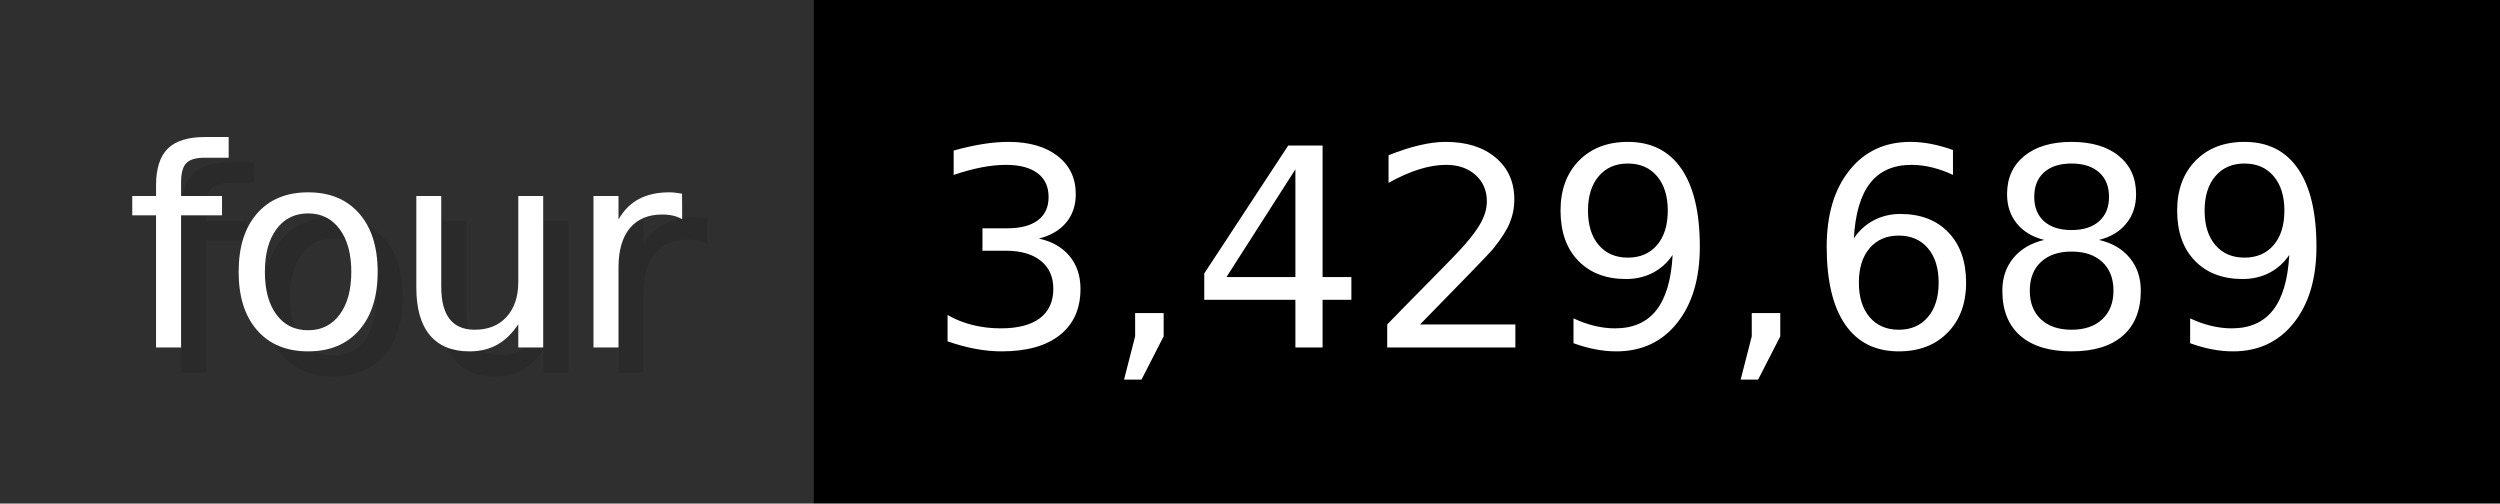
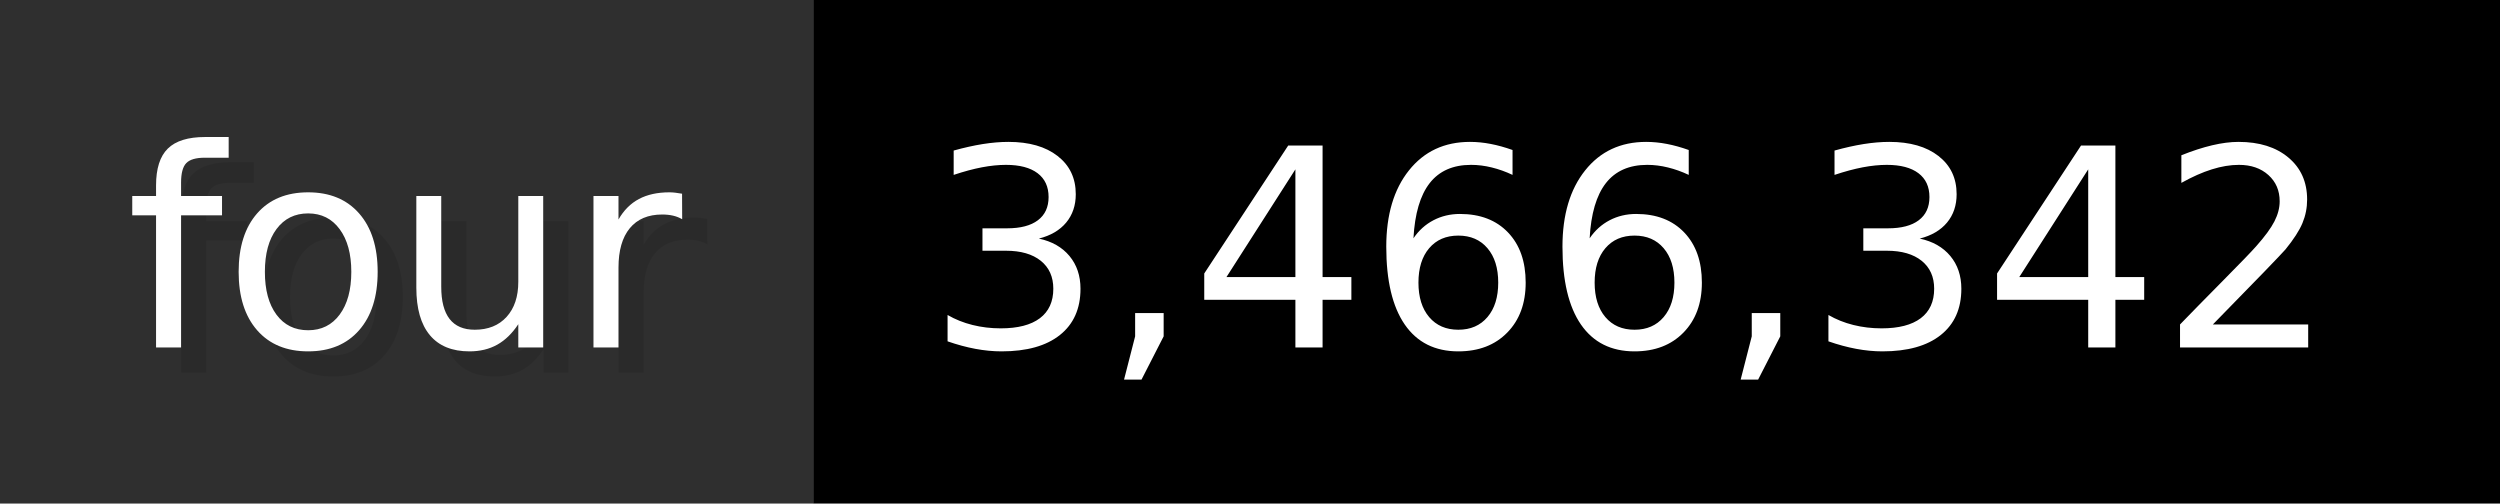
- <svg xmlns="http://www.w3.org/2000/svg" width="99.3" height="20" viewBox="0 0 993 200" role="img" aria-label="four: 3,429,689">
+ <svg xmlns="http://www.w3.org/2000/svg" width="99.3" height="20" viewBox="0 0 993 200" role="img" aria-label="four: 3,466,342">
  <g>
    <rect fill="#2F2F2F" width="323" height="200" />
    <rect fill="#" x="323" width="670" height="200" />
  </g>
  <g aria-hidden="true" fill="#fff" text-anchor="start" font-family="Verdana,DejaVu Sans,sans-serif" font-size="110">
    <text x="60" y="148" textLength="223" fill="#000" opacity="0.1">four</text>
    <text x="50" y="138" textLength="223">four</text>
-     <text x="378" y="148" textLength="570" fill="#000" opacity="0.1">3,429,689</text>
-     <text x="368" y="138" textLength="570">3,429,689</text>
+     <text x="378" y="148" textLength="570" fill="#000" opacity="0.1">3,466,342</text>
+     <text x="368" y="138" textLength="570">3,466,342</text>
  </g>
</svg>
